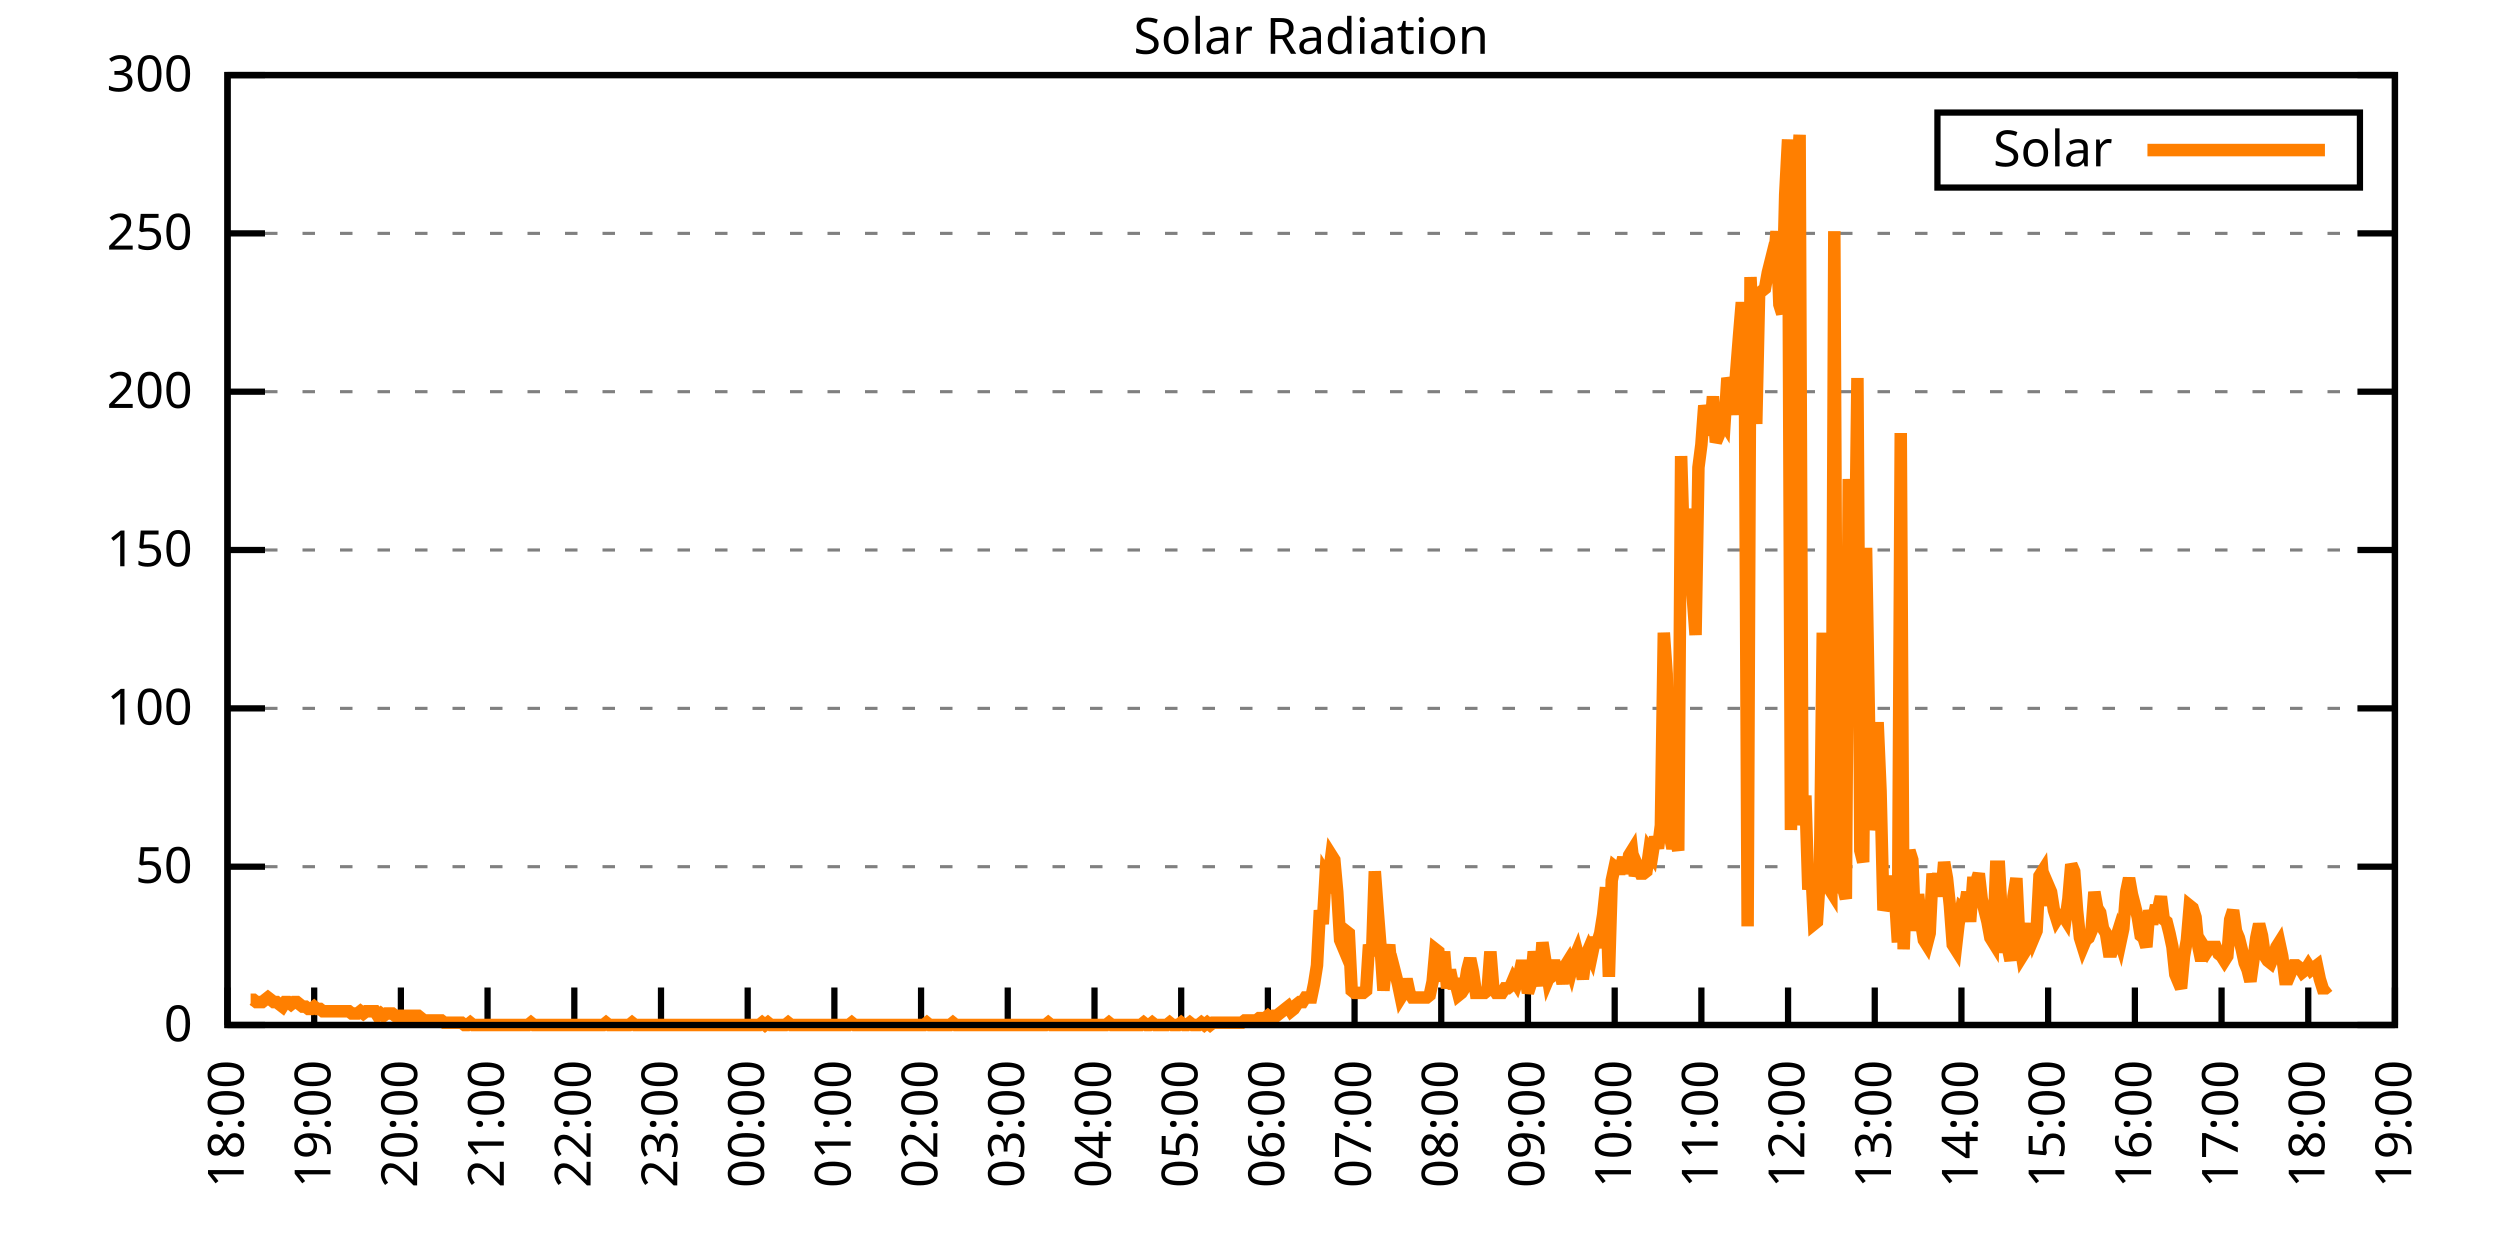
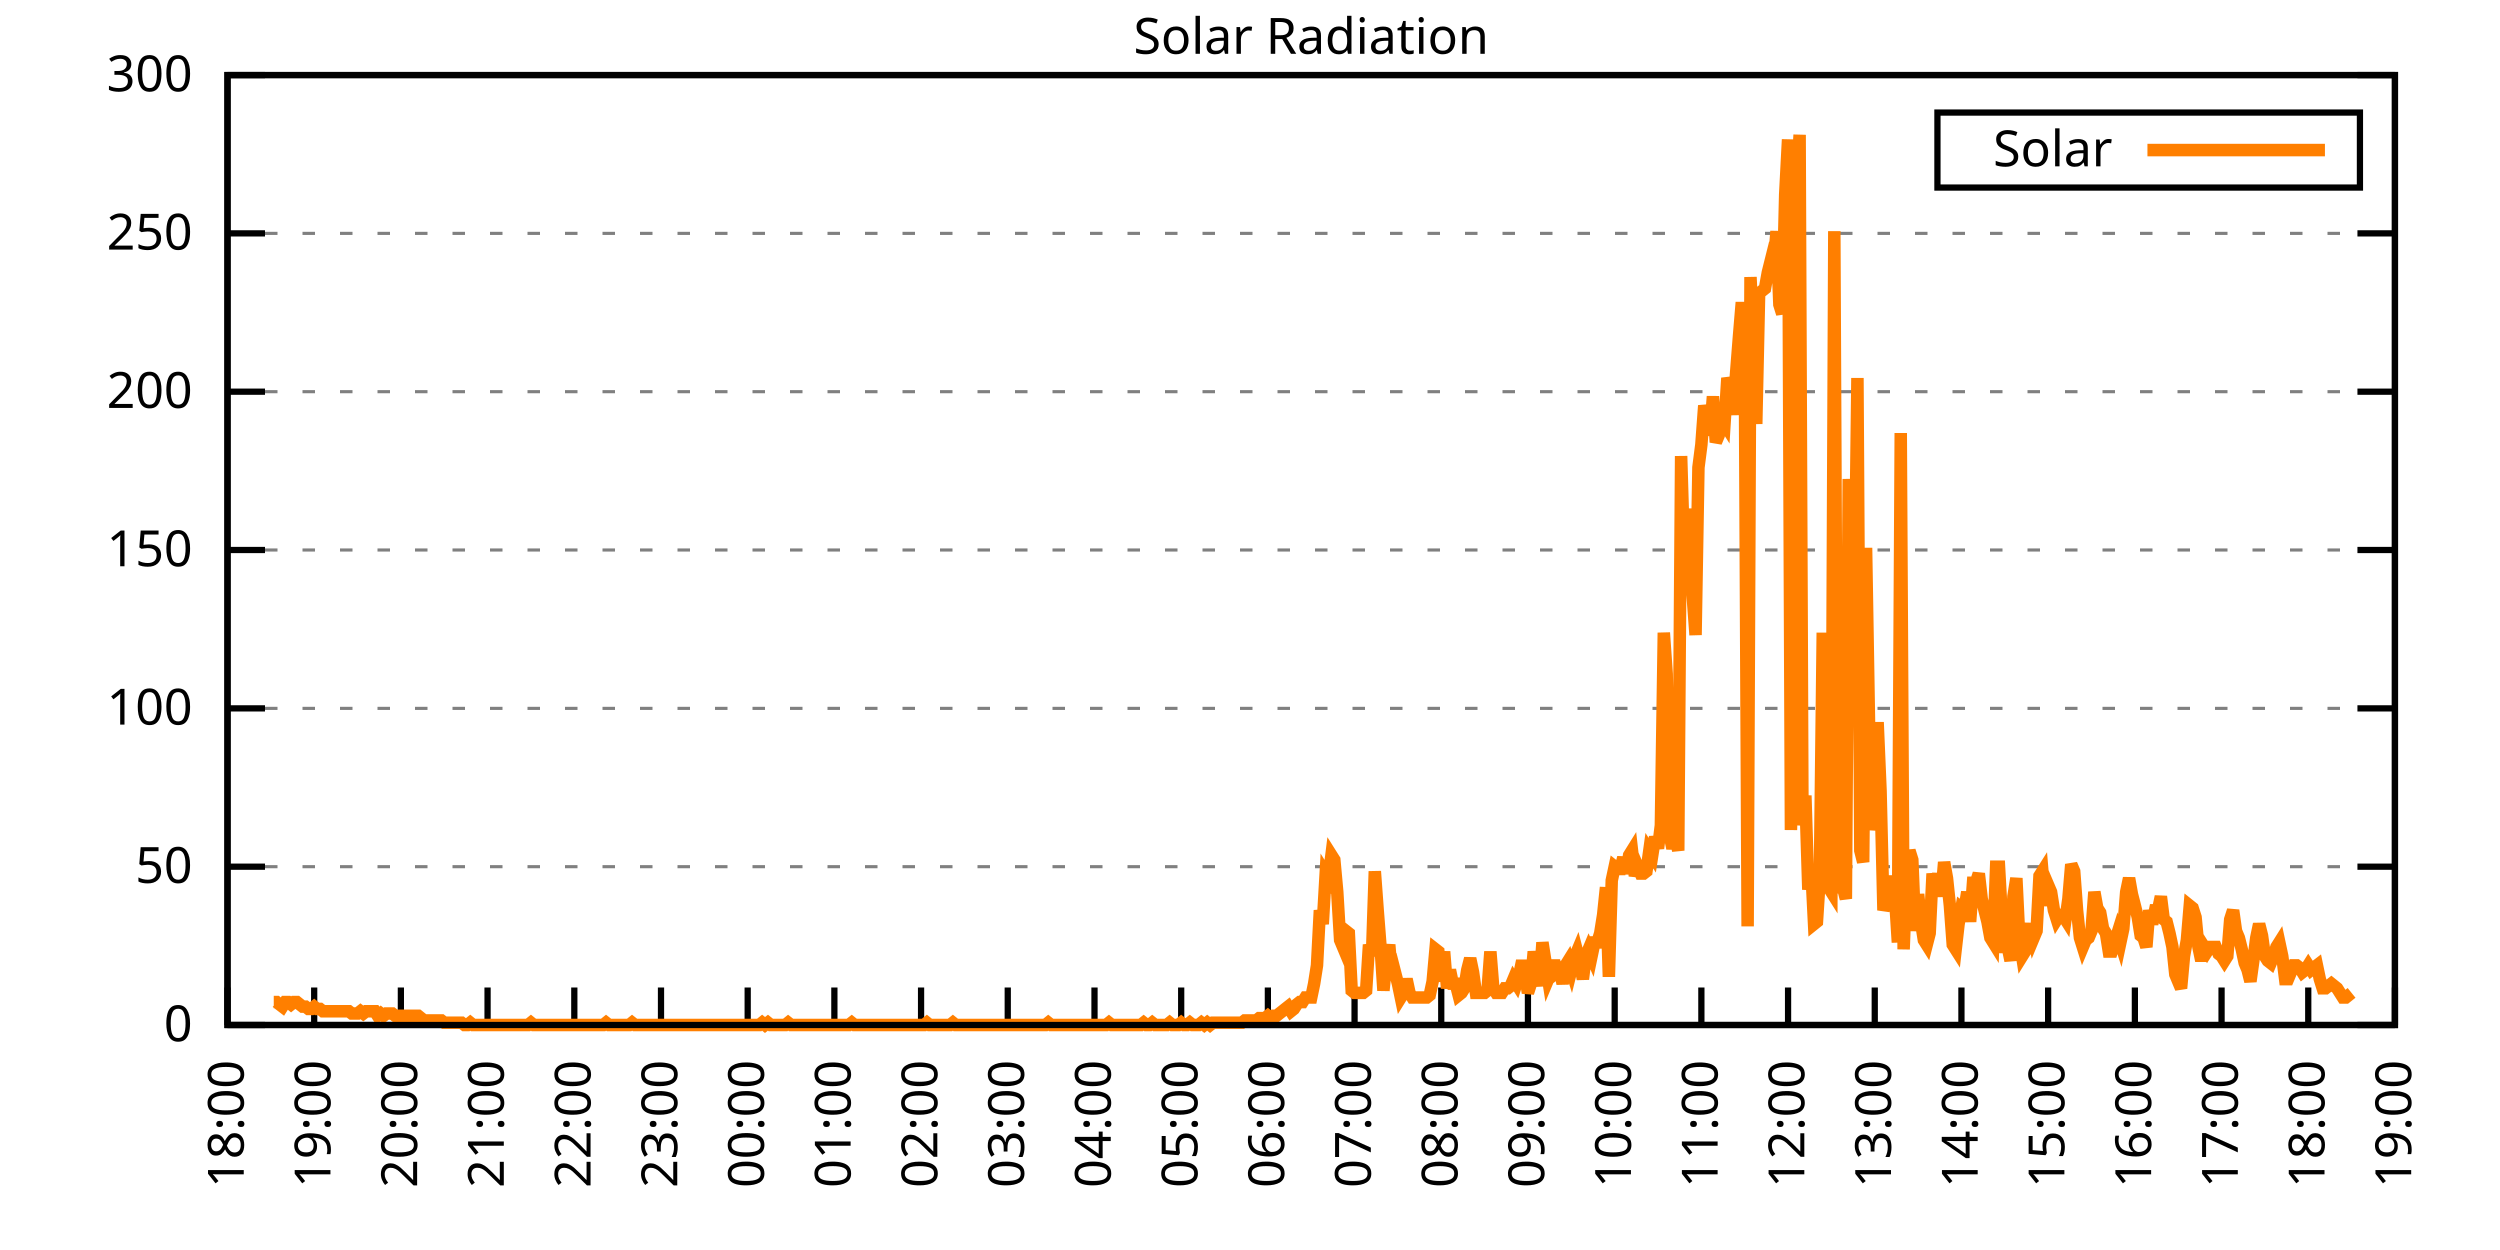
<svg xmlns="http://www.w3.org/2000/svg" xmlns:xlink="http://www.w3.org/1999/xlink" width="400" height="200" viewBox="0 0 400 200">
  <g id="gnuplot_canvas">
    <rect x="0" y="0" width="400" height="200" fill="none" />
    <defs>
      <circle id="gpDot" r="0.5" stroke-width="0.5" stroke="currentColor" />
      <path id="gpPt0" stroke-width="0.333" stroke="currentColor" d="M-1,0 h2 M0,-1 v2" />
      <path id="gpPt1" stroke-width="0.333" stroke="currentColor" d="M-1,-1 L1,1 M1,-1 L-1,1" />
      <path id="gpPt2" stroke-width="0.333" stroke="currentColor" d="M-1,0 L1,0 M0,-1 L0,1 M-1,-1 L1,1 M-1,1 L1,-1" />
      <rect id="gpPt3" stroke-width="0.333" stroke="currentColor" x="-1" y="-1" width="2" height="2" />
      <rect id="gpPt4" stroke-width="0.333" stroke="currentColor" fill="currentColor" x="-1" y="-1" width="2" height="2" />
      <circle id="gpPt5" stroke-width="0.333" stroke="currentColor" cx="0" cy="0" r="1" />
      <use xlink:href="#gpPt5" id="gpPt6" fill="currentColor" stroke="none" />
      <path id="gpPt7" stroke-width="0.333" stroke="currentColor" d="M0,-1.33 L-1.33,0.67 L1.33,0.67 z" />
      <use xlink:href="#gpPt7" id="gpPt8" fill="currentColor" stroke="none" />
      <use xlink:href="#gpPt7" id="gpPt9" stroke="currentColor" transform="rotate(180)" />
      <use xlink:href="#gpPt9" id="gpPt10" fill="currentColor" stroke="none" />
      <use xlink:href="#gpPt3" id="gpPt11" stroke="currentColor" transform="rotate(45)" />
      <use xlink:href="#gpPt11" id="gpPt12" fill="currentColor" stroke="none" />
      <path id="gpPt13" stroke-width="0.333" stroke="currentColor" d="M0,1.330 L1.265,0.411 L0.782,-1.067 L-0.782,-1.076 L-1.265,0.411 z" />
      <use xlink:href="#gpPt13" id="gpPt14" fill="currentColor" stroke="none" />
      <filter id="textbox" filterUnits="objectBoundingBox" x="0" y="0" height="1" width="1">
        <feFlood flood-color="white" flood-opacity="1" result="bgnd" />
        <feComposite in="SourceGraphic" in2="bgnd" operator="atop" />
      </filter>
      <filter id="greybox" filterUnits="objectBoundingBox" x="0" y="0" height="1" width="1">
        <feFlood flood-color="lightgrey" flood-opacity="1" result="grey" />
        <feComposite in="SourceGraphic" in2="grey" operator="atop" />
      </filter>
    </defs>
    <g fill="none" color="white" stroke="currentColor" stroke-width="1.00" stroke-linecap="butt" stroke-linejoin="miter">
</g>
    <g fill="none" color="black" stroke="currentColor" stroke-width="1.00" stroke-linecap="butt" stroke-linejoin="miter">
      <g stroke="none" shape-rendering="crispEdges">
        <polygon fill="rgb(255, 255, 255)" points="36.40,164.00 383.18,164.00 383.18,12.02 36.40,12.02 " />
      </g>
    </g>
    <g fill="none" color="black" stroke="currentColor" stroke-width="1.00" stroke-linecap="butt" stroke-linejoin="miter">
</g>
    <g fill="none" color="black" stroke="black" stroke-width="0.50" stroke-linecap="butt" stroke-linejoin="miter">
</g>
    <g fill="none" color="gray" stroke="currentColor" stroke-width="0.50" stroke-linecap="butt" stroke-linejoin="miter">
      <path stroke="gray" stroke-dasharray="2,4" class="gridline" d="M36.40,164.00 L383.19,164.00  " />
    </g>
    <g fill="none" color="gray" stroke="gray" stroke-width="1.00" stroke-linecap="butt" stroke-linejoin="miter">
</g>
    <g fill="none" color="black" stroke="currentColor" stroke-width="1.00" stroke-linecap="butt" stroke-linejoin="miter">
      <path stroke="black" d="M36.40,164.00 L42.40,164.00 M383.19,164.00 L377.19,164.00  " />
      <g transform="translate(30.80,166.60)" stroke="none" fill="black" font-family="Sans" font-size="8.00" text-anchor="end">
        <text>
          <tspan font-family="Sans"> 0</tspan>
        </text>
      </g>
    </g>
    <g fill="none" color="black" stroke="currentColor" stroke-width="1.00" stroke-linecap="butt" stroke-linejoin="miter">
</g>
    <g fill="none" color="black" stroke="black" stroke-width="0.50" stroke-linecap="butt" stroke-linejoin="miter">
</g>
    <g fill="none" color="gray" stroke="currentColor" stroke-width="0.50" stroke-linecap="butt" stroke-linejoin="miter">
      <path stroke="gray" stroke-dasharray="2,4" class="gridline" d="M36.40,138.67 L383.19,138.67  " />
    </g>
    <g fill="none" color="gray" stroke="gray" stroke-width="1.00" stroke-linecap="butt" stroke-linejoin="miter">
</g>
    <g fill="none" color="black" stroke="currentColor" stroke-width="1.00" stroke-linecap="butt" stroke-linejoin="miter">
      <path stroke="black" d="M36.40,138.67 L42.40,138.67 M383.19,138.67 L377.19,138.67  " />
      <g transform="translate(30.80,141.27)" stroke="none" fill="black" font-family="Sans" font-size="8.00" text-anchor="end">
        <text>
          <tspan font-family="Sans"> 50</tspan>
        </text>
      </g>
    </g>
    <g fill="none" color="black" stroke="currentColor" stroke-width="1.00" stroke-linecap="butt" stroke-linejoin="miter">
</g>
    <g fill="none" color="black" stroke="black" stroke-width="0.50" stroke-linecap="butt" stroke-linejoin="miter">
</g>
    <g fill="none" color="gray" stroke="currentColor" stroke-width="0.50" stroke-linecap="butt" stroke-linejoin="miter">
      <path stroke="gray" stroke-dasharray="2,4" class="gridline" d="M36.40,113.34 L383.19,113.34  " />
    </g>
    <g fill="none" color="gray" stroke="gray" stroke-width="1.00" stroke-linecap="butt" stroke-linejoin="miter">
</g>
    <g fill="none" color="black" stroke="currentColor" stroke-width="1.00" stroke-linecap="butt" stroke-linejoin="miter">
      <path stroke="black" d="M36.40,113.34 L42.40,113.34 M383.19,113.34 L377.19,113.34  " />
      <g transform="translate(30.80,115.94)" stroke="none" fill="black" font-family="Sans" font-size="8.00" text-anchor="end">
        <text>
          <tspan font-family="Sans"> 100</tspan>
        </text>
      </g>
    </g>
    <g fill="none" color="black" stroke="currentColor" stroke-width="1.00" stroke-linecap="butt" stroke-linejoin="miter">
</g>
    <g fill="none" color="black" stroke="black" stroke-width="0.50" stroke-linecap="butt" stroke-linejoin="miter">
</g>
    <g fill="none" color="gray" stroke="currentColor" stroke-width="0.50" stroke-linecap="butt" stroke-linejoin="miter">
      <path stroke="gray" stroke-dasharray="2,4" class="gridline" d="M36.40,88.00 L383.19,88.00  " />
    </g>
    <g fill="none" color="gray" stroke="gray" stroke-width="1.00" stroke-linecap="butt" stroke-linejoin="miter">
</g>
    <g fill="none" color="black" stroke="currentColor" stroke-width="1.00" stroke-linecap="butt" stroke-linejoin="miter">
      <path stroke="black" d="M36.40,88.00 L42.40,88.00 M383.19,88.00 L377.19,88.00  " />
      <g transform="translate(30.80,90.60)" stroke="none" fill="black" font-family="Sans" font-size="8.00" text-anchor="end">
        <text>
          <tspan font-family="Sans"> 150</tspan>
        </text>
      </g>
    </g>
    <g fill="none" color="black" stroke="currentColor" stroke-width="1.00" stroke-linecap="butt" stroke-linejoin="miter">
</g>
    <g fill="none" color="black" stroke="black" stroke-width="0.50" stroke-linecap="butt" stroke-linejoin="miter">
</g>
    <g fill="none" color="gray" stroke="currentColor" stroke-width="0.50" stroke-linecap="butt" stroke-linejoin="miter">
      <path stroke="gray" stroke-dasharray="2,4" class="gridline" d="M36.40,62.67 L383.19,62.67  " />
    </g>
    <g fill="none" color="gray" stroke="gray" stroke-width="1.00" stroke-linecap="butt" stroke-linejoin="miter">
</g>
    <g fill="none" color="black" stroke="currentColor" stroke-width="1.00" stroke-linecap="butt" stroke-linejoin="miter">
      <path stroke="black" d="M36.40,62.67 L42.40,62.67 M383.19,62.67 L377.19,62.67  " />
      <g transform="translate(30.80,65.27)" stroke="none" fill="black" font-family="Sans" font-size="8.00" text-anchor="end">
        <text>
          <tspan font-family="Sans"> 200</tspan>
        </text>
      </g>
    </g>
    <g fill="none" color="black" stroke="currentColor" stroke-width="1.00" stroke-linecap="butt" stroke-linejoin="miter">
</g>
    <g fill="none" color="black" stroke="black" stroke-width="0.50" stroke-linecap="butt" stroke-linejoin="miter">
</g>
    <g fill="none" color="gray" stroke="currentColor" stroke-width="0.50" stroke-linecap="butt" stroke-linejoin="miter">
      <path stroke="gray" stroke-dasharray="2,4" class="gridline" d="M36.40,37.34 L383.19,37.34  " />
    </g>
    <g fill="none" color="gray" stroke="gray" stroke-width="1.00" stroke-linecap="butt" stroke-linejoin="miter">
</g>
    <g fill="none" color="black" stroke="currentColor" stroke-width="1.00" stroke-linecap="butt" stroke-linejoin="miter">
      <path stroke="black" d="M36.40,37.34 L42.40,37.34 M383.19,37.34 L377.19,37.34  " />
      <g transform="translate(30.80,39.94)" stroke="none" fill="black" font-family="Sans" font-size="8.00" text-anchor="end">
        <text>
          <tspan font-family="Sans"> 250</tspan>
        </text>
      </g>
    </g>
    <g fill="none" color="black" stroke="currentColor" stroke-width="1.00" stroke-linecap="butt" stroke-linejoin="miter">
</g>
    <g fill="none" color="black" stroke="black" stroke-width="0.50" stroke-linecap="butt" stroke-linejoin="miter">
</g>
    <g fill="none" color="gray" stroke="currentColor" stroke-width="0.50" stroke-linecap="butt" stroke-linejoin="miter">
      <path stroke="gray" stroke-dasharray="2,4" class="gridline" d="M36.40,12.01 L383.19,12.01  " />
    </g>
    <g fill="none" color="gray" stroke="gray" stroke-width="1.00" stroke-linecap="butt" stroke-linejoin="miter">
</g>
    <g fill="none" color="black" stroke="currentColor" stroke-width="1.00" stroke-linecap="butt" stroke-linejoin="miter">
      <path stroke="black" d="M36.40,12.01 L42.40,12.01 M383.19,12.01 L377.19,12.01  " />
      <g transform="translate(30.80,14.61)" stroke="none" fill="black" font-family="Sans" font-size="8.00" text-anchor="end">
        <text>
          <tspan font-family="Sans"> 300</tspan>
        </text>
      </g>
    </g>
    <g fill="none" color="black" stroke="currentColor" stroke-width="1.00" stroke-linecap="butt" stroke-linejoin="miter">
      <path stroke="black" d="M36.40,164.00 L36.40,158.00  " />
      <g transform="translate(39.00,169.60) rotate(270.00)" stroke="none" fill="black" font-family="Sans" font-size="8.00" text-anchor="end">
        <text>
          <tspan font-family="Sans">18:00</tspan>
        </text>
      </g>
    </g>
    <g fill="none" color="black" stroke="currentColor" stroke-width="1.00" stroke-linecap="butt" stroke-linejoin="miter">
      <path stroke="black" d="M50.27,164.00 L50.27,158.00  " />
      <g transform="translate(52.87,169.60) rotate(270.00)" stroke="none" fill="black" font-family="Sans" font-size="8.00" text-anchor="end">
        <text>
          <tspan font-family="Sans">19:00</tspan>
        </text>
      </g>
    </g>
    <g fill="none" color="black" stroke="currentColor" stroke-width="1.00" stroke-linecap="butt" stroke-linejoin="miter">
      <path stroke="black" d="M64.14,164.00 L64.14,158.00  " />
      <g transform="translate(66.74,169.60) rotate(270.00)" stroke="none" fill="black" font-family="Sans" font-size="8.00" text-anchor="end">
        <text>
          <tspan font-family="Sans">20:00</tspan>
        </text>
      </g>
    </g>
    <g fill="none" color="black" stroke="currentColor" stroke-width="1.00" stroke-linecap="butt" stroke-linejoin="miter">
      <path stroke="black" d="M78.01,164.00 L78.01,158.00  " />
      <g transform="translate(80.61,169.60) rotate(270.00)" stroke="none" fill="black" font-family="Sans" font-size="8.00" text-anchor="end">
        <text>
          <tspan font-family="Sans">21:00</tspan>
        </text>
      </g>
    </g>
    <g fill="none" color="black" stroke="currentColor" stroke-width="1.00" stroke-linecap="butt" stroke-linejoin="miter">
      <path stroke="black" d="M91.89,164.00 L91.89,158.00  " />
      <g transform="translate(94.49,169.60) rotate(270.00)" stroke="none" fill="black" font-family="Sans" font-size="8.00" text-anchor="end">
        <text>
          <tspan font-family="Sans">22:00</tspan>
        </text>
      </g>
    </g>
    <g fill="none" color="black" stroke="currentColor" stroke-width="1.00" stroke-linecap="butt" stroke-linejoin="miter">
      <path stroke="black" d="M105.76,164.00 L105.76,158.00  " />
      <g transform="translate(108.36,169.60) rotate(270.00)" stroke="none" fill="black" font-family="Sans" font-size="8.00" text-anchor="end">
        <text>
          <tspan font-family="Sans">23:00</tspan>
        </text>
      </g>
    </g>
    <g fill="none" color="black" stroke="currentColor" stroke-width="1.00" stroke-linecap="butt" stroke-linejoin="miter">
      <path stroke="black" d="M119.63,164.00 L119.63,158.00  " />
      <g transform="translate(122.23,169.60) rotate(270.00)" stroke="none" fill="black" font-family="Sans" font-size="8.00" text-anchor="end">
        <text>
          <tspan font-family="Sans">00:00</tspan>
        </text>
      </g>
    </g>
    <g fill="none" color="black" stroke="currentColor" stroke-width="1.00" stroke-linecap="butt" stroke-linejoin="miter">
      <path stroke="black" d="M133.50,164.00 L133.50,158.00  " />
      <g transform="translate(136.10,169.60) rotate(270.00)" stroke="none" fill="black" font-family="Sans" font-size="8.00" text-anchor="end">
        <text>
          <tspan font-family="Sans">01:00</tspan>
        </text>
      </g>
    </g>
    <g fill="none" color="black" stroke="currentColor" stroke-width="1.00" stroke-linecap="butt" stroke-linejoin="miter">
      <path stroke="black" d="M147.37,164.00 L147.37,158.00  " />
      <g transform="translate(149.97,169.60) rotate(270.00)" stroke="none" fill="black" font-family="Sans" font-size="8.00" text-anchor="end">
        <text>
          <tspan font-family="Sans">02:00</tspan>
        </text>
      </g>
    </g>
    <g fill="none" color="black" stroke="currentColor" stroke-width="1.00" stroke-linecap="butt" stroke-linejoin="miter">
      <path stroke="black" d="M161.24,164.00 L161.24,158.00  " />
      <g transform="translate(163.84,169.60) rotate(270.00)" stroke="none" fill="black" font-family="Sans" font-size="8.00" text-anchor="end">
        <text>
          <tspan font-family="Sans">03:00</tspan>
        </text>
      </g>
    </g>
    <g fill="none" color="black" stroke="currentColor" stroke-width="1.00" stroke-linecap="butt" stroke-linejoin="miter">
      <path stroke="black" d="M175.12,164.00 L175.12,158.00  " />
      <g transform="translate(177.72,169.60) rotate(270.00)" stroke="none" fill="black" font-family="Sans" font-size="8.00" text-anchor="end">
        <text>
          <tspan font-family="Sans">04:00</tspan>
        </text>
      </g>
    </g>
    <g fill="none" color="black" stroke="currentColor" stroke-width="1.00" stroke-linecap="butt" stroke-linejoin="miter">
      <path stroke="black" d="M188.99,164.00 L188.99,158.00  " />
      <g transform="translate(191.59,169.60) rotate(270.00)" stroke="none" fill="black" font-family="Sans" font-size="8.00" text-anchor="end">
        <text>
          <tspan font-family="Sans">05:00</tspan>
        </text>
      </g>
    </g>
    <g fill="none" color="black" stroke="currentColor" stroke-width="1.00" stroke-linecap="butt" stroke-linejoin="miter">
      <path stroke="black" d="M202.86,164.00 L202.86,158.00  " />
      <g transform="translate(205.46,169.60) rotate(270.00)" stroke="none" fill="black" font-family="Sans" font-size="8.00" text-anchor="end">
        <text>
          <tspan font-family="Sans">06:00</tspan>
        </text>
      </g>
    </g>
    <g fill="none" color="black" stroke="currentColor" stroke-width="1.00" stroke-linecap="butt" stroke-linejoin="miter">
      <path stroke="black" d="M216.73,164.00 L216.73,158.00  " />
      <g transform="translate(219.33,169.60) rotate(270.00)" stroke="none" fill="black" font-family="Sans" font-size="8.00" text-anchor="end">
        <text>
          <tspan font-family="Sans">07:00</tspan>
        </text>
      </g>
    </g>
    <g fill="none" color="black" stroke="currentColor" stroke-width="1.00" stroke-linecap="butt" stroke-linejoin="miter">
      <path stroke="black" d="M230.60,164.00 L230.60,158.00  " />
      <g transform="translate(233.20,169.60) rotate(270.00)" stroke="none" fill="black" font-family="Sans" font-size="8.00" text-anchor="end">
        <text>
          <tspan font-family="Sans">08:00</tspan>
        </text>
      </g>
    </g>
    <g fill="none" color="black" stroke="currentColor" stroke-width="1.00" stroke-linecap="butt" stroke-linejoin="miter">
      <path stroke="black" d="M244.47,164.00 L244.47,158.00  " />
      <g transform="translate(247.07,169.60) rotate(270.00)" stroke="none" fill="black" font-family="Sans" font-size="8.00" text-anchor="end">
        <text>
          <tspan font-family="Sans">09:00</tspan>
        </text>
      </g>
    </g>
    <g fill="none" color="black" stroke="currentColor" stroke-width="1.00" stroke-linecap="butt" stroke-linejoin="miter">
      <path stroke="black" d="M258.35,164.00 L258.35,158.00  " />
      <g transform="translate(260.95,169.60) rotate(270.00)" stroke="none" fill="black" font-family="Sans" font-size="8.00" text-anchor="end">
        <text>
          <tspan font-family="Sans">10:00</tspan>
        </text>
      </g>
    </g>
    <g fill="none" color="black" stroke="currentColor" stroke-width="1.00" stroke-linecap="butt" stroke-linejoin="miter">
      <path stroke="black" d="M272.22,164.00 L272.22,158.00  " />
      <g transform="translate(274.82,169.60) rotate(270.00)" stroke="none" fill="black" font-family="Sans" font-size="8.00" text-anchor="end">
        <text>
          <tspan font-family="Sans">11:00</tspan>
        </text>
      </g>
    </g>
    <g fill="none" color="black" stroke="currentColor" stroke-width="1.00" stroke-linecap="butt" stroke-linejoin="miter">
      <path stroke="black" d="M286.09,164.00 L286.09,158.00  " />
      <g transform="translate(288.69,169.60) rotate(270.00)" stroke="none" fill="black" font-family="Sans" font-size="8.00" text-anchor="end">
        <text>
          <tspan font-family="Sans">12:00</tspan>
        </text>
      </g>
    </g>
    <g fill="none" color="black" stroke="currentColor" stroke-width="1.00" stroke-linecap="butt" stroke-linejoin="miter">
      <path stroke="black" d="M299.96,164.00 L299.96,158.00  " />
      <g transform="translate(302.56,169.60) rotate(270.00)" stroke="none" fill="black" font-family="Sans" font-size="8.00" text-anchor="end">
        <text>
          <tspan font-family="Sans">13:00</tspan>
        </text>
      </g>
    </g>
    <g fill="none" color="black" stroke="currentColor" stroke-width="1.00" stroke-linecap="butt" stroke-linejoin="miter">
      <path stroke="black" d="M313.83,164.00 L313.83,158.00  " />
      <g transform="translate(316.43,169.60) rotate(270.00)" stroke="none" fill="black" font-family="Sans" font-size="8.00" text-anchor="end">
        <text>
          <tspan font-family="Sans">14:00</tspan>
        </text>
      </g>
    </g>
    <g fill="none" color="black" stroke="currentColor" stroke-width="1.00" stroke-linecap="butt" stroke-linejoin="miter">
      <path stroke="black" d="M327.70,164.00 L327.70,158.00  " />
      <g transform="translate(330.30,169.60) rotate(270.00)" stroke="none" fill="black" font-family="Sans" font-size="8.00" text-anchor="end">
        <text>
          <tspan font-family="Sans">15:00</tspan>
        </text>
      </g>
    </g>
    <g fill="none" color="black" stroke="currentColor" stroke-width="1.00" stroke-linecap="butt" stroke-linejoin="miter">
      <path stroke="black" d="M341.58,164.00 L341.58,158.00  " />
      <g transform="translate(344.18,169.60) rotate(270.00)" stroke="none" fill="black" font-family="Sans" font-size="8.00" text-anchor="end">
        <text>
          <tspan font-family="Sans">16:00</tspan>
        </text>
      </g>
    </g>
    <g fill="none" color="black" stroke="currentColor" stroke-width="1.00" stroke-linecap="butt" stroke-linejoin="miter">
      <path stroke="black" d="M355.45,164.00 L355.45,158.00  " />
      <g transform="translate(358.05,169.60) rotate(270.00)" stroke="none" fill="black" font-family="Sans" font-size="8.00" text-anchor="end">
        <text>
          <tspan font-family="Sans">17:00</tspan>
        </text>
      </g>
    </g>
    <g fill="none" color="black" stroke="currentColor" stroke-width="1.00" stroke-linecap="butt" stroke-linejoin="miter">
      <path stroke="black" d="M369.32,164.00 L369.32,158.00  " />
      <g transform="translate(371.92,169.60) rotate(270.00)" stroke="none" fill="black" font-family="Sans" font-size="8.00" text-anchor="end">
        <text>
          <tspan font-family="Sans">18:00</tspan>
        </text>
      </g>
    </g>
    <g fill="none" color="black" stroke="currentColor" stroke-width="1.00" stroke-linecap="butt" stroke-linejoin="miter">
      <path stroke="black" d="M383.19,164.00 L383.19,158.00  " />
      <g transform="translate(385.79,169.60) rotate(270.00)" stroke="none" fill="black" font-family="Sans" font-size="8.00" text-anchor="end">
        <text>
          <tspan font-family="Sans">19:00</tspan>
        </text>
      </g>
    </g>
    <g fill="none" color="black" stroke="currentColor" stroke-width="1.00" stroke-linecap="butt" stroke-linejoin="miter">
</g>
    <g fill="none" color="black" stroke="currentColor" stroke-width="1.00" stroke-linecap="butt" stroke-linejoin="miter">
      <path stroke="black" d="M36.40,12.01 L36.40,164.00 L383.19,164.00 L383.19,12.01 L36.40,12.01 Z  " />
    </g>
    <g fill="none" color="black" stroke="currentColor" stroke-width="1.00" stroke-linecap="butt" stroke-linejoin="miter">
</g>
    <g fill="none" color="black" stroke="currentColor" stroke-width="1.00" stroke-linecap="butt" stroke-linejoin="miter">
      <path stroke="black" d="M309.99,30.01 L309.99,18.01 L377.59,18.01 L377.59,30.01 L309.99,30.01 Z  " />
    </g>
    <g id="Solar_Radiation_plot_1">
      <g fill="none" color="white" stroke="black" stroke-width="2.00" stroke-linecap="butt" stroke-linejoin="miter">
</g>
      <g fill="none" color="black" stroke="currentColor" stroke-width="2.00" stroke-linecap="butt" stroke-linejoin="miter">
        <g transform="translate(337.99,26.61)" stroke="none" fill="black" font-family="Sans" font-size="8.00" text-anchor="end">
          <text>
            <tspan font-family="Sans">Solar</tspan>
          </text>
        </g>
      </g>
      <g fill="none" color="black" stroke="currentColor" stroke-width="2.00" stroke-linecap="butt" stroke-linejoin="miter">
-         <path stroke="rgb(255, 127,   0)" d="M343.59,24.01 L371.99,24.01 M40.10,159.96 L40.56,159.96 L41.02,160.33 L41.49,160.33 L41.95,160.33 L42.41,159.96   L42.87,159.60 L43.34,159.96 L43.80,160.33 L44.26,160.33 L44.72,160.70 L45.19,161.06 L45.65,160.33 L46.11,160.33   L46.57,160.70 L47.03,160.33 L47.50,160.33 L47.96,160.70 L48.42,161.06 L48.88,161.06 L49.35,161.43 L49.81,161.43   L50.27,161.06 L50.73,161.43 L51.20,161.43 L51.66,161.80 L52.12,161.80 L52.58,161.80 L53.05,161.80 L53.51,161.80   L53.97,161.80 L54.43,161.80 L54.90,161.80 L55.36,161.80 L55.82,161.80 L56.28,162.16 L56.75,162.16 L57.21,162.16   L57.67,161.80 L58.13,162.16 L58.59,161.80 L59.06,161.80 L59.52,161.80 L59.98,161.80 L60.44,162.53 L60.91,162.16   L61.37,162.53 L61.83,162.16 L62.29,162.16 L62.76,162.16 L63.22,162.53 L63.68,162.53 L64.14,162.53 L64.61,162.53   L65.07,162.53 L65.53,162.53 L65.99,162.53 L66.46,162.53 L66.92,162.53 L67.38,162.90 L67.84,163.27 L68.30,163.27   L68.77,163.27 L69.23,163.27 L69.69,163.27 L70.15,163.27 L70.62,163.27 L71.08,163.63 L71.54,163.63 L72.00,163.63   L72.47,163.63 L72.93,163.63 L73.39,163.63 L73.85,163.63 L74.32,164.00 L74.78,164.00 L75.24,163.63 L75.70,164.00   L76.17,164.00 L76.63,164.00 L77.09,164.00 L77.55,164.00 L78.01,164.00 L78.48,164.00 L78.94,164.00 L79.40,164.00   L79.86,164.00 L80.33,164.00 L80.79,164.00 L81.25,164.00 L81.71,164.00 L82.18,164.00 L82.64,164.00 L83.10,164.00   L83.56,164.00 L84.03,164.00 L84.49,164.00 L84.95,163.63 L85.41,164.00 L85.88,164.00 L86.34,164.00 L86.80,164.00   L87.26,164.00 L87.72,164.00 L88.19,164.00 L88.65,164.00 L89.11,164.00 L89.57,164.00 L90.04,164.00 L90.50,164.00   L90.96,164.00 L91.42,164.00 L91.89,164.00 L92.35,164.00 L92.81,164.00 L93.27,164.00 L93.74,164.00 L94.20,164.00   L94.66,164.00 L95.12,164.00 L95.59,164.00 L96.05,164.00 L96.51,164.00 L96.97,163.63 L97.44,164.00 L97.90,164.00   L98.36,164.00 L98.82,164.00 L99.28,164.00 L99.75,164.00 L100.21,164.00 L100.67,164.00 L101.13,163.63 L101.60,164.00   L102.06,164.00 L102.52,164.00 L102.98,164.00 L103.45,164.00 L103.91,164.00 L104.37,164.00 L104.83,164.00 L105.30,164.00   L105.76,164.00 L106.22,164.00 L106.68,164.00 L107.15,164.00 L107.61,164.00 L108.07,164.00 L108.53,164.00 L108.99,164.00   L109.46,164.00 L109.92,164.00 L110.38,164.00 L110.84,164.00 L111.31,164.00 L111.77,164.00 L112.23,164.00 L112.69,164.00   L113.16,164.00 L113.62,164.00 L114.08,164.00 L114.54,164.00 L115.01,164.00 L115.47,164.00 L115.93,164.00 L116.39,164.00   L116.86,164.00 L117.32,164.00 L117.78,164.00 L118.24,164.00 L118.70,164.00 L119.17,164.00 L119.63,164.00 L120.09,164.00   L120.55,164.00 L121.02,164.00 L121.48,164.00 L121.94,163.63 L122.40,164.00 L122.87,163.63 L123.33,164.00 L123.79,164.00   L124.25,164.00 L124.72,164.00 L125.18,164.00 L125.64,164.00 L126.10,163.63 L126.57,164.00 L127.03,164.00 L127.49,164.00   L127.95,164.00 L128.41,164.00 L128.88,164.00 L129.34,164.00 L129.80,164.00 L130.26,164.00 L130.73,164.00 L131.19,164.00   L131.65,164.00 L132.11,164.00 L132.58,164.00 L133.04,164.00 L133.50,164.00 L133.96,164.00 L134.43,164.00 L134.89,164.00   L135.35,164.00 L135.81,164.00 L136.28,163.63 L136.74,164.00 L137.20,164.00 L137.66,164.00 L138.13,164.00 L138.59,164.00   L139.05,164.00 L139.51,164.00 L139.97,164.00 L140.44,164.00 L140.90,164.00 L141.36,164.00 L141.82,164.00 L142.29,164.00   L142.75,164.00 L143.21,164.00 L143.67,164.00 L144.14,164.00 L144.60,164.00 L145.06,164.00 L145.52,164.00 L145.99,164.00   L146.45,164.00 L146.91,164.00 L147.37,164.00 L147.84,164.00 L148.30,163.63 L148.76,164.00 L149.22,164.00 L149.68,164.00   L150.15,164.00 L150.61,164.00 L151.07,164.00 L151.53,164.00 L152.00,164.00 L152.46,163.63 L152.92,164.00 L153.38,164.00   L153.85,164.00 L154.31,164.00 L154.77,164.00 L155.23,164.00 L155.70,164.00 L156.16,164.00 L156.62,164.00 L157.08,164.00   L157.55,164.00 L158.01,164.00 L158.47,164.00 L158.93,164.00 L159.39,164.00 L159.86,164.00 L160.32,164.00 L160.78,164.00   L161.24,164.00 L161.71,164.00 L162.17,164.00 L162.63,164.00 L163.09,164.00 L163.56,164.00 L164.02,164.00 L164.48,164.00   L164.94,164.00 L165.41,164.00 L165.87,164.00 L166.33,164.00 L166.79,164.00 L167.26,164.00 L167.72,163.63 L168.18,164.00   L168.64,164.00 L169.10,164.00 L169.57,164.00 L170.03,164.00 L170.49,164.00 L170.95,164.00 L171.42,164.00 L171.88,164.00   L172.34,164.00 L172.80,164.00 L173.27,164.00 L173.73,164.00 L174.19,164.00 L174.65,164.00 L175.12,164.00 L175.58,164.00   L176.04,164.00 L176.50,164.00 L176.97,164.00 L177.43,163.63 L177.89,164.00 L178.35,164.00 L178.82,164.00 L179.28,164.00   L179.74,164.00 L180.20,164.00 L180.66,164.00 L181.13,164.00 L181.59,164.00 L182.05,164.00 L182.51,164.00 L182.98,163.63   L183.44,164.00 L183.90,164.00 L184.36,163.63 L184.83,164.00 L185.29,164.00 L185.75,164.00 L186.21,164.00 L186.68,164.00   L187.14,163.63 L187.60,164.00 L188.06,164.00 L188.53,164.00 L188.99,163.63 L189.45,164.00 L189.91,164.00 L190.37,163.63   L190.84,164.00 L191.30,164.00 L191.76,164.00 L192.22,163.63 L192.69,164.00 L193.15,163.63 L193.61,164.00 L194.07,163.63   L194.54,163.63 L195.00,163.63 L195.46,163.63 L195.92,163.63 L196.39,163.63 L196.85,163.63 L197.31,163.63 L197.77,163.63   L198.24,163.63 L198.70,163.63 L199.16,163.27 L199.62,163.27 L200.08,163.27 L200.55,163.27 L201.01,163.27 L201.47,162.90   L201.93,162.90 L202.40,162.90 L202.86,162.53 L203.32,162.90 L203.78,162.53 L204.25,162.53 L204.71,162.16 L205.17,161.80   L205.63,161.43 L206.10,161.06 L206.56,161.80 L207.02,161.43 L207.48,160.70 L207.95,160.33 L208.41,160.33 L208.87,159.60   L209.33,159.60 L209.80,159.60 L210.26,157.39 L210.72,154.46 L211.18,145.65 L211.64,147.85 L212.11,139.77 L212.57,140.51   L213.03,136.84 L213.49,137.57 L213.96,142.71 L214.42,150.42 L214.88,151.52 L215.34,148.95 L215.81,149.32 L216.27,158.49   L216.73,158.86 L217.19,158.86 L217.66,158.86 L218.12,158.86 L218.58,158.49 L219.04,151.15 L219.51,152.99 L219.97,139.41   L220.43,145.65 L220.89,151.52 L221.35,158.49 L221.82,153.72 L222.28,151.15 L222.74,156.66 L223.20,155.56 L223.67,157.39   L224.13,159.60 L224.59,158.86 L225.05,156.66 L225.52,158.86 L225.98,159.60 L226.44,159.60 L226.90,159.60 L227.37,159.60   L227.83,159.60 L228.29,159.60 L228.75,159.23 L229.22,157.03 L229.68,151.89 L230.14,152.25 L230.60,157.03 L231.06,152.25   L231.53,158.13 L231.99,155.19 L232.45,157.39 L232.91,157.39 L233.38,159.23 L233.84,158.86 L234.30,158.13 L234.76,155.19   L235.23,153.35 L235.69,155.56 L236.15,158.86 L236.61,158.86 L237.08,158.86 L237.54,158.86 L238.00,158.49 L238.46,152.25   L238.93,158.13 L239.39,158.86 L239.85,158.86 L240.31,158.86 L240.77,158.13 L241.24,158.13 L241.70,157.76 L242.16,156.66   L242.62,157.39 L243.09,155.92 L243.55,153.72 L244.01,155.92 L244.47,158.86 L244.94,157.39 L245.40,152.25 L245.86,155.19   L246.32,157.76 L246.79,150.79 L247.25,153.72 L247.71,156.66 L248.17,155.56 L248.64,153.72 L249.10,155.56 L249.56,155.19   L250.02,157.39 L250.49,154.46 L250.95,153.72 L251.41,155.19 L251.87,153.35 L252.33,152.25 L252.80,154.09 L253.26,156.66   L253.72,152.99 L254.18,151.89 L254.65,152.99 L255.11,150.79 L255.57,150.79 L256.03,149.32 L256.50,146.38 L256.96,141.98   L257.42,156.29 L257.88,140.87 L258.35,138.67 L258.81,139.04 L259.27,139.04 L259.73,137.20 L260.20,139.77 L260.66,136.84   L261.12,136.10 L261.58,140.14 L262.04,138.67 L262.51,139.77 L262.97,139.77 L263.43,139.41 L263.89,136.10 L264.36,136.84   L264.82,133.90 L265.28,135.74 L265.74,132.06 L266.21,101.23 L266.67,107.84 L267.13,133.53 L267.59,135.74 L268.06,133.90   L268.52,136.10 L268.98,72.97 L269.44,88.38 L269.91,81.41 L270.37,88.38 L270.83,95.36 L271.29,101.60 L271.75,74.80   L272.22,71.13 L272.68,64.89 L273.14,66.73 L273.60,69.66 L274.07,63.42 L274.53,70.76 L274.99,69.66 L275.45,67.09   L275.92,67.83 L276.38,60.48 L276.84,61.95 L277.30,66.36 L277.77,59.75 L278.23,53.88 L278.69,48.37 L279.15,53.88   L279.62,148.22 L280.08,44.33 L280.54,54.61 L281.00,67.83 L281.46,46.90 L281.93,46.54 L282.39,46.17 L282.85,43.60   L283.31,41.76 L283.78,42.87 L284.24,36.99 L284.70,48.74 L285.16,50.21 L285.63,31.12 L286.09,22.31 L286.55,132.80   L287.01,110.77 L287.48,29.65 L287.94,21.57 L288.40,132.06 L288.86,127.29 L289.33,142.34 L289.79,138.67 L290.25,147.85   L290.71,147.48 L291.18,140.14 L291.64,101.23 L292.10,141.98 L292.56,141.98 L293.02,142.71 L293.49,36.99 L293.95,135.37   L294.41,141.98 L294.87,141.98 L295.34,143.81 L295.80,76.64 L296.26,89.12 L296.72,98.66 L297.19,60.48 L297.65,136.10   L298.11,137.94 L298.57,87.65 L299.04,115.55 L299.50,132.80 L299.96,129.49 L300.42,115.55 L300.89,126.56 L301.35,145.65   L301.81,144.18 L302.27,140.14 L302.73,144.55 L303.20,143.44 L303.66,150.79 L304.12,69.29 L304.58,151.89 L305.05,139.77   L305.51,136.10 L305.97,137.57 L306.43,148.95 L306.90,143.08 L307.36,147.48 L307.82,150.42 L308.28,151.15 L308.75,149.32   L309.21,139.77 L309.67,142.71 L310.13,139.77 L310.60,143.44 L311.06,137.94 L311.52,140.51 L311.98,144.91 L312.44,151.15   L312.91,151.89 L313.37,147.85 L313.83,145.28 L314.29,145.65 L314.76,142.71 L315.22,147.48 L315.68,141.24 L316.14,141.24   L316.61,139.77 L317.07,143.81 L317.53,145.65 L317.99,147.48 L318.46,150.05 L318.92,150.79 L319.38,138.67 L319.84,138.67   L320.31,147.11 L320.77,151.52 L321.23,151.52 L321.69,153.72 L322.15,143.44 L322.62,140.51 L323.08,150.05 L323.54,152.99   L324.00,152.25 L324.47,149.68 L324.93,147.85 L325.39,150.05 L325.85,148.95 L326.32,140.14 L326.78,139.41 L327.24,144.91   L327.70,141.61 L328.17,142.71 L328.63,145.65 L329.09,147.11 L329.55,146.38 L330.02,146.38 L330.48,147.11 L330.94,143.81   L331.40,138.30 L331.87,139.41 L332.33,145.65 L332.79,150.05 L333.25,151.52 L333.71,150.42 L334.18,150.05 L334.64,148.95   L335.10,142.71 L335.56,145.28 L336.03,146.01 L336.49,148.58 L336.95,149.32 L337.41,152.25 L337.88,152.25 L338.34,150.79   L338.80,149.32 L339.26,150.79 L339.73,148.58 L340.19,142.71 L340.65,140.51 L341.11,143.08 L341.58,144.91 L342.04,146.75   L342.50,149.68 L342.96,150.05 L343.42,151.52 L343.89,145.65 L344.35,147.85 L344.81,145.65 L345.27,145.65 L345.74,143.44   L346.20,147.11 L346.66,147.48 L347.12,149.32 L347.59,151.52 L348.05,155.92 L348.51,157.03 L348.97,158.13 L349.44,152.99   L349.90,150.42 L350.36,144.91 L350.82,145.28 L351.29,146.75 L351.75,151.52 L352.21,153.72 L352.67,151.52 L353.13,152.25   L353.60,151.52 L354.06,151.52 L354.52,151.52 L354.98,152.62 L355.45,152.99 L355.91,153.72 L356.37,152.99 L356.83,147.11   L357.30,145.65 L357.76,148.95 L358.22,150.05 L358.68,151.89 L359.15,154.09 L359.61,155.19 L360.07,157.03 L360.53,153.72   L361.00,150.05 L361.46,147.85 L361.92,149.68 L362.38,152.99 L362.84,153.72 L363.31,154.09 L363.77,152.99 L364.23,151.52   L364.69,150.79 L365.16,152.99 L365.62,156.66 L366.08,156.66 L366.54,155.56 L367.01,154.46 L367.47,154.46 L367.93,154.82   L368.39,155.56 L368.86,155.19 L369.32,154.46 L369.78,155.19 L370.24,154.82 L370.71,154.46 L371.17,156.66 L371.63,158.13   L372.09,158.13 L372.56,157.76  " />
+         <path stroke="rgb(255, 127,   0)" d="M343.59,24.01 L371.99,24.01 M43.80,160.33 L44.26,160.33 L44.72,160.70 L45.19,161.06 L45.65,160.33 L46.11,160.33   L46.57,160.70 L47.03,160.33 L47.50,160.33 L47.96,160.70 L48.42,161.06 L48.88,161.06 L49.35,161.43 L49.81,161.43   L50.27,161.06 L50.73,161.43 L51.20,161.43 L51.66,161.80 L52.12,161.80 L52.58,161.80 L53.05,161.80 L53.51,161.80   L53.97,161.80 L54.43,161.80 L54.90,161.80 L55.36,161.80 L55.82,161.80 L56.28,162.16 L56.75,162.16 L57.21,162.16   L57.67,161.80 L58.13,162.16 L58.59,161.80 L59.06,161.80 L59.52,161.80 L59.98,161.80 L60.44,162.53 L60.91,162.16   L61.37,162.53 L61.83,162.16 L62.29,162.16 L62.76,162.16 L63.22,162.53 L63.68,162.53 L64.14,162.53 L64.61,162.53   L65.07,162.53 L65.53,162.53 L65.99,162.53 L66.46,162.53 L66.92,162.53 L67.38,162.90 L67.84,163.27 L68.30,163.27   L68.77,163.27 L69.23,163.27 L69.69,163.27 L70.15,163.27 L70.62,163.27 L71.08,163.63 L71.54,163.63 L72.00,163.63   L72.47,163.63 L72.93,163.63 L73.39,163.63 L73.85,163.63 L74.32,164.00 L74.78,164.00 L75.24,163.63 L75.70,164.00   L76.17,164.00 L76.63,164.00 L77.09,164.00 L77.55,164.00 L78.01,164.00 L78.48,164.00 L78.94,164.00 L79.40,164.00   L79.86,164.00 L80.33,164.00 L80.79,164.00 L81.25,164.00 L81.71,164.00 L82.18,164.00 L82.64,164.00 L83.10,164.00   L83.56,164.00 L84.03,164.00 L84.49,164.00 L84.95,163.63 L85.41,164.00 L85.88,164.00 L86.34,164.00 L86.80,164.00   L87.26,164.00 L87.72,164.00 L88.19,164.00 L88.65,164.00 L89.11,164.00 L89.57,164.00 L90.04,164.00 L90.50,164.00   L90.96,164.00 L91.42,164.00 L91.89,164.00 L92.35,164.00 L92.81,164.00 L93.27,164.00 L93.74,164.00 L94.20,164.00   L94.66,164.00 L95.12,164.00 L95.59,164.00 L96.05,164.00 L96.51,164.00 L96.97,163.63 L97.44,164.00 L97.90,164.00   L98.36,164.00 L98.82,164.00 L99.28,164.00 L99.75,164.00 L100.21,164.00 L100.67,164.00 L101.13,163.63 L101.60,164.00   L102.06,164.00 L102.52,164.00 L102.98,164.00 L103.45,164.00 L103.91,164.00 L104.37,164.00 L104.83,164.00 L105.30,164.00   L105.76,164.00 L106.22,164.00 L106.68,164.00 L107.15,164.00 L107.61,164.00 L108.07,164.00 L108.53,164.00 L108.99,164.00   L109.46,164.00 L109.92,164.00 L110.38,164.00 L110.84,164.00 L111.31,164.00 L111.77,164.00 L112.23,164.00 L112.69,164.00   L113.16,164.00 L113.62,164.00 L114.08,164.00 L114.54,164.00 L115.01,164.00 L115.47,164.00 L115.93,164.00 L116.39,164.00   L116.86,164.00 L117.32,164.00 L117.78,164.00 L118.24,164.00 L118.70,164.00 L119.17,164.00 L119.63,164.00 L120.09,164.00   L120.55,164.00 L121.02,164.00 L121.48,164.00 L121.94,163.63 L122.40,164.00 L122.87,163.63 L123.33,164.00 L123.79,164.00   L124.25,164.00 L124.72,164.00 L125.18,164.00 L125.64,164.00 L126.10,163.63 L126.57,164.00 L127.03,164.00 L127.49,164.00   L127.95,164.00 L128.41,164.00 L128.88,164.00 L129.34,164.00 L129.80,164.00 L130.26,164.00 L130.73,164.00 L131.19,164.00   L131.65,164.00 L132.11,164.00 L132.58,164.00 L133.04,164.00 L133.50,164.00 L133.96,164.00 L134.43,164.00 L134.89,164.00   L135.35,164.00 L135.81,164.00 L136.28,163.63 L136.74,164.00 L137.20,164.00 L137.66,164.00 L138.13,164.00 L138.59,164.00   L139.05,164.00 L139.51,164.00 L139.97,164.00 L140.44,164.00 L140.90,164.00 L141.36,164.00 L141.82,164.00 L142.29,164.00   L142.75,164.00 L143.21,164.00 L143.67,164.00 L144.14,164.00 L144.60,164.00 L145.06,164.00 L145.52,164.00 L145.99,164.00   L146.45,164.00 L146.91,164.00 L147.37,164.00 L147.84,164.00 L148.30,163.63 L148.76,164.00 L149.22,164.00 L149.68,164.00   L150.15,164.00 L150.61,164.00 L151.07,164.00 L151.53,164.00 L152.00,164.00 L152.46,163.63 L152.92,164.00 L153.38,164.00   L153.85,164.00 L154.31,164.00 L154.77,164.00 L155.23,164.00 L155.70,164.00 L156.16,164.00 L156.62,164.00 L157.08,164.00   L157.55,164.00 L158.01,164.00 L158.47,164.00 L158.93,164.00 L159.39,164.00 L159.86,164.00 L160.32,164.00 L160.78,164.00   L161.24,164.00 L161.71,164.00 L162.17,164.00 L162.63,164.00 L163.09,164.00 L163.56,164.00 L164.02,164.00 L164.48,164.00   L164.94,164.00 L165.41,164.00 L165.87,164.00 L166.33,164.00 L166.79,164.00 L167.26,164.00 L167.72,163.63 L168.18,164.00   L168.64,164.00 L169.10,164.00 L169.57,164.00 L170.03,164.00 L170.49,164.00 L170.95,164.00 L171.42,164.00 L171.88,164.00   L172.34,164.00 L172.80,164.00 L173.27,164.00 L173.73,164.00 L174.19,164.00 L174.65,164.00 L175.12,164.00 L175.58,164.00   L176.04,164.00 L176.50,164.00 L176.97,164.00 L177.43,163.63 L177.89,164.00 L178.35,164.00 L178.82,164.00 L179.28,164.00   L179.74,164.00 L180.20,164.00 L180.66,164.00 L181.13,164.00 L181.59,164.00 L182.05,164.00 L182.51,164.00 L182.98,163.63   L183.44,164.00 L183.90,164.00 L184.36,163.63 L184.83,164.00 L185.29,164.00 L185.75,164.00 L186.21,164.00 L186.68,164.00   L187.14,163.63 L187.60,164.00 L188.06,164.00 L188.53,164.00 L188.99,163.63 L189.45,164.00 L189.91,164.00 L190.37,163.63   L190.84,164.00 L191.30,164.00 L191.76,164.00 L192.22,163.63 L192.69,164.00 L193.15,163.63 L193.61,164.00 L194.07,163.63   L194.54,163.63 L195.00,163.63 L195.46,163.63 L195.92,163.63 L196.39,163.63 L196.85,163.63 L197.31,163.63 L197.77,163.63   L198.24,163.63 L198.70,163.63 L199.16,163.27 L199.62,163.27 L200.08,163.27 L200.55,163.27 L201.01,163.27 L201.47,162.90   L201.93,162.90 L202.40,162.90 L202.86,162.53 L203.32,162.90 L203.78,162.53 L204.25,162.53 L204.71,162.16 L205.17,161.80   L205.63,161.43 L206.10,161.06 L206.56,161.80 L207.02,161.43 L207.48,160.70 L207.95,160.33 L208.41,160.33 L208.87,159.60   L209.33,159.60 L209.80,159.60 L210.26,157.39 L210.72,154.46 L211.18,145.65 L211.64,147.85 L212.11,139.77 L212.57,140.51   L213.03,136.84 L213.49,137.57 L213.96,142.71 L214.42,150.42 L214.88,151.52 L215.34,148.95 L215.81,149.32 L216.27,158.49   L216.73,158.86 L217.19,158.86 L217.66,158.86 L218.12,158.86 L218.58,158.49 L219.04,151.15 L219.51,152.99 L219.97,139.41   L220.43,145.65 L220.89,151.52 L221.35,158.49 L221.82,153.72 L222.28,151.15 L222.74,156.66 L223.20,155.56 L223.67,157.39   L224.13,159.60 L224.59,158.86 L225.05,156.66 L225.52,158.86 L225.98,159.60 L226.44,159.60 L226.90,159.60 L227.37,159.60   L227.83,159.60 L228.29,159.60 L228.75,159.23 L229.22,157.03 L229.68,151.89 L230.14,152.25 L230.60,157.03 L231.06,152.25   L231.53,158.13 L231.99,155.19 L232.45,157.39 L232.91,157.39 L233.38,159.23 L233.84,158.86 L234.30,158.13 L234.76,155.19   L235.23,153.35 L235.69,155.56 L236.15,158.86 L236.61,158.86 L237.08,158.86 L237.54,158.86 L238.00,158.49 L238.46,152.25   L238.93,158.13 L239.39,158.86 L239.85,158.86 L240.31,158.86 L240.77,158.13 L241.24,158.13 L241.70,157.76 L242.16,156.66   L242.62,157.39 L243.09,155.92 L243.55,153.72 L244.01,155.92 L244.47,158.86 L244.94,157.39 L245.40,152.25 L245.86,155.19   L246.32,157.76 L246.79,150.79 L247.25,153.72 L247.71,156.66 L248.17,155.56 L248.64,153.72 L249.10,155.56 L249.56,155.19   L250.02,157.39 L250.49,154.46 L250.95,153.72 L251.41,155.19 L251.87,153.35 L252.33,152.25 L252.80,154.09 L253.26,156.66   L253.72,152.99 L254.18,151.89 L254.65,152.99 L255.11,150.79 L255.57,150.79 L256.03,149.32 L256.50,146.38 L256.96,141.98   L257.42,156.29 L257.88,140.87 L258.35,138.67 L258.81,139.04 L259.27,139.04 L259.73,137.20 L260.20,139.77 L260.66,136.84   L261.12,136.10 L261.58,140.14 L262.04,138.67 L262.51,139.77 L262.97,139.77 L263.43,139.41 L263.89,136.10 L264.36,136.84   L264.82,133.90 L265.28,135.74 L265.74,132.06 L266.21,101.23 L266.67,107.84 L267.13,133.53 L267.59,135.74 L268.06,133.90   L268.52,136.10 L268.98,72.97 L269.44,88.38 L269.91,81.41 L270.37,88.38 L270.83,95.36 L271.29,101.60 L271.75,74.80   L272.22,71.13 L272.68,64.89 L273.14,66.73 L273.60,69.66 L274.07,63.42 L274.53,70.76 L274.99,69.66 L275.45,67.09   L275.92,67.83 L276.38,60.48 L276.84,61.95 L277.30,66.36 L277.77,59.75 L278.23,53.88 L278.69,48.37 L279.15,53.88   L279.62,148.22 L280.08,44.33 L280.54,54.61 L281.00,67.83 L281.46,46.90 L281.93,46.54 L282.39,46.17 L282.85,43.60   L283.31,41.76 L283.78,42.87 L284.24,36.99 L284.70,48.74 L285.16,50.21 L285.63,31.12 L286.09,22.31 L286.55,132.80   L287.01,110.77 L287.48,29.65 L287.94,21.57 L288.40,132.06 L288.86,127.29 L289.33,142.34 L289.79,138.67 L290.25,147.85   L290.71,147.48 L291.18,140.14 L291.64,101.23 L292.10,141.98 L292.56,141.98 L293.02,142.71 L293.49,36.99 L293.95,135.37   L294.41,141.98 L294.87,141.98 L295.34,143.81 L295.80,76.64 L296.26,89.12 L296.72,98.66 L297.19,60.48 L297.65,136.10   L298.11,137.94 L298.57,87.65 L299.04,115.55 L299.50,132.80 L299.96,129.49 L300.42,115.55 L300.89,126.56 L301.35,145.65   L301.81,144.18 L302.27,140.14 L302.73,144.55 L303.20,143.44 L303.66,150.79 L304.12,69.29 L304.58,151.89 L305.05,139.77   L305.51,136.10 L305.97,137.57 L306.43,148.95 L306.90,143.08 L307.36,147.48 L307.82,150.42 L308.28,151.15 L308.75,149.32   L309.21,139.77 L309.67,142.71 L310.13,139.77 L310.60,143.44 L311.06,137.94 L311.52,140.51 L311.98,144.91 L312.44,151.15   L312.91,151.89 L313.37,147.85 L313.83,145.28 L314.29,145.65 L314.76,142.71 L315.22,147.48 L315.68,141.24 L316.14,141.24   L316.61,139.77 L317.07,143.81 L317.53,145.65 L317.99,147.48 L318.46,150.05 L318.92,150.79 L319.38,138.67 L319.84,138.67   L320.31,147.11 L320.77,151.52 L321.23,151.52 L321.69,153.72 L322.15,143.44 L322.62,140.51 L323.08,150.05 L323.54,152.99   L324.00,152.25 L324.47,149.68 L324.93,147.85 L325.39,150.05 L325.85,148.95 L326.32,140.14 L326.78,139.41 L327.24,144.91   L327.70,141.61 L328.17,142.71 L328.63,145.65 L329.09,147.11 L329.55,146.38 L330.02,146.38 L330.48,147.11 L330.94,143.81   L331.40,138.30 L331.87,139.41 L332.33,145.65 L332.79,150.05 L333.25,151.52 L333.71,150.42 L334.18,150.05 L334.64,148.95   L335.10,142.71 L335.56,145.28 L336.03,146.01 L336.49,148.58 L336.95,149.32 L337.41,152.25 L337.88,152.25 L338.34,150.79   L338.80,149.32 L339.26,150.79 L339.73,148.58 L340.19,142.71 L340.65,140.51 L341.11,143.08 L341.58,144.91 L342.04,146.75   L342.50,149.68 L342.96,150.05 L343.42,151.52 L343.89,145.65 L344.35,147.85 L344.81,145.65 L345.27,145.65 L345.74,143.44   L346.20,147.11 L346.66,147.48 L347.12,149.32 L347.59,151.52 L348.05,155.92 L348.51,157.03 L348.97,158.13 L349.44,152.99   L349.90,150.42 L350.36,144.91 L350.82,145.28 L351.29,146.75 L351.75,151.52 L352.21,153.72 L352.67,151.52 L353.13,152.25   L353.60,151.52 L354.06,151.52 L354.52,151.52 L354.98,152.62 L355.45,152.99 L355.91,153.72 L356.37,152.99 L356.83,147.11   L357.30,145.65 L357.76,148.95 L358.22,150.05 L358.68,151.89 L359.15,154.09 L359.61,155.19 L360.07,157.03 L360.53,153.72   L361.00,150.05 L361.46,147.85 L361.92,149.68 L362.38,152.99 L362.84,153.72 L363.31,154.09 L363.77,152.99 L364.23,151.52   L364.69,150.79 L365.16,152.99 L365.62,156.66 L366.08,156.66 L366.54,155.56 L367.01,154.46 L367.47,154.46 L367.93,154.82   L368.39,155.56 L368.86,155.19 L369.32,154.46 L369.78,155.19 L370.24,154.82 L370.71,154.46 L371.17,156.66 L371.63,158.13   L372.09,158.13 L372.56,157.76 L373.02,157.39 L373.48,157.76 L373.94,158.13 L374.40,158.86 L374.87,159.60 L375.33,159.60   L375.79,159.23 L376.25,158.86  " />
      </g>
    </g>
    <g fill="none" color="black" stroke="currentColor" stroke-width="2.00" stroke-linecap="butt" stroke-linejoin="miter">
</g>
    <g fill="none" color="black" stroke="black" stroke-width="1.00" stroke-linecap="butt" stroke-linejoin="miter">
</g>
    <g fill="none" color="black" stroke="currentColor" stroke-width="1.00" stroke-linecap="butt" stroke-linejoin="miter">
      <path stroke="black" d="M36.40,12.01 L36.40,164.00 L383.19,164.00 L383.19,12.01 L36.40,12.01 Z  " />
      <g transform="translate(6.80,88.01) rotate(270.00)" stroke="none" fill="black" font-family="Sans" font-size="8.00" text-anchor="middle">
        <text />
      </g>
    </g>
    <g fill="none" color="black" stroke="currentColor" stroke-width="1.00" stroke-linecap="butt" stroke-linejoin="miter">
</g>
    <g fill="none" color="black" stroke="currentColor" stroke-width="1.00" stroke-linecap="butt" stroke-linejoin="miter">
      <g transform="translate(209.79,8.61)" stroke="none" fill="black" font-family="Sans" font-size="8.00" text-anchor="middle">
        <text>
          <tspan font-family="Sans">Solar Radiation</tspan>
        </text>
      </g>
    </g>
    <g fill="none" color="black" stroke="currentColor" stroke-width="1.00" stroke-linecap="butt" stroke-linejoin="miter">
</g>
  </g>
</svg>
